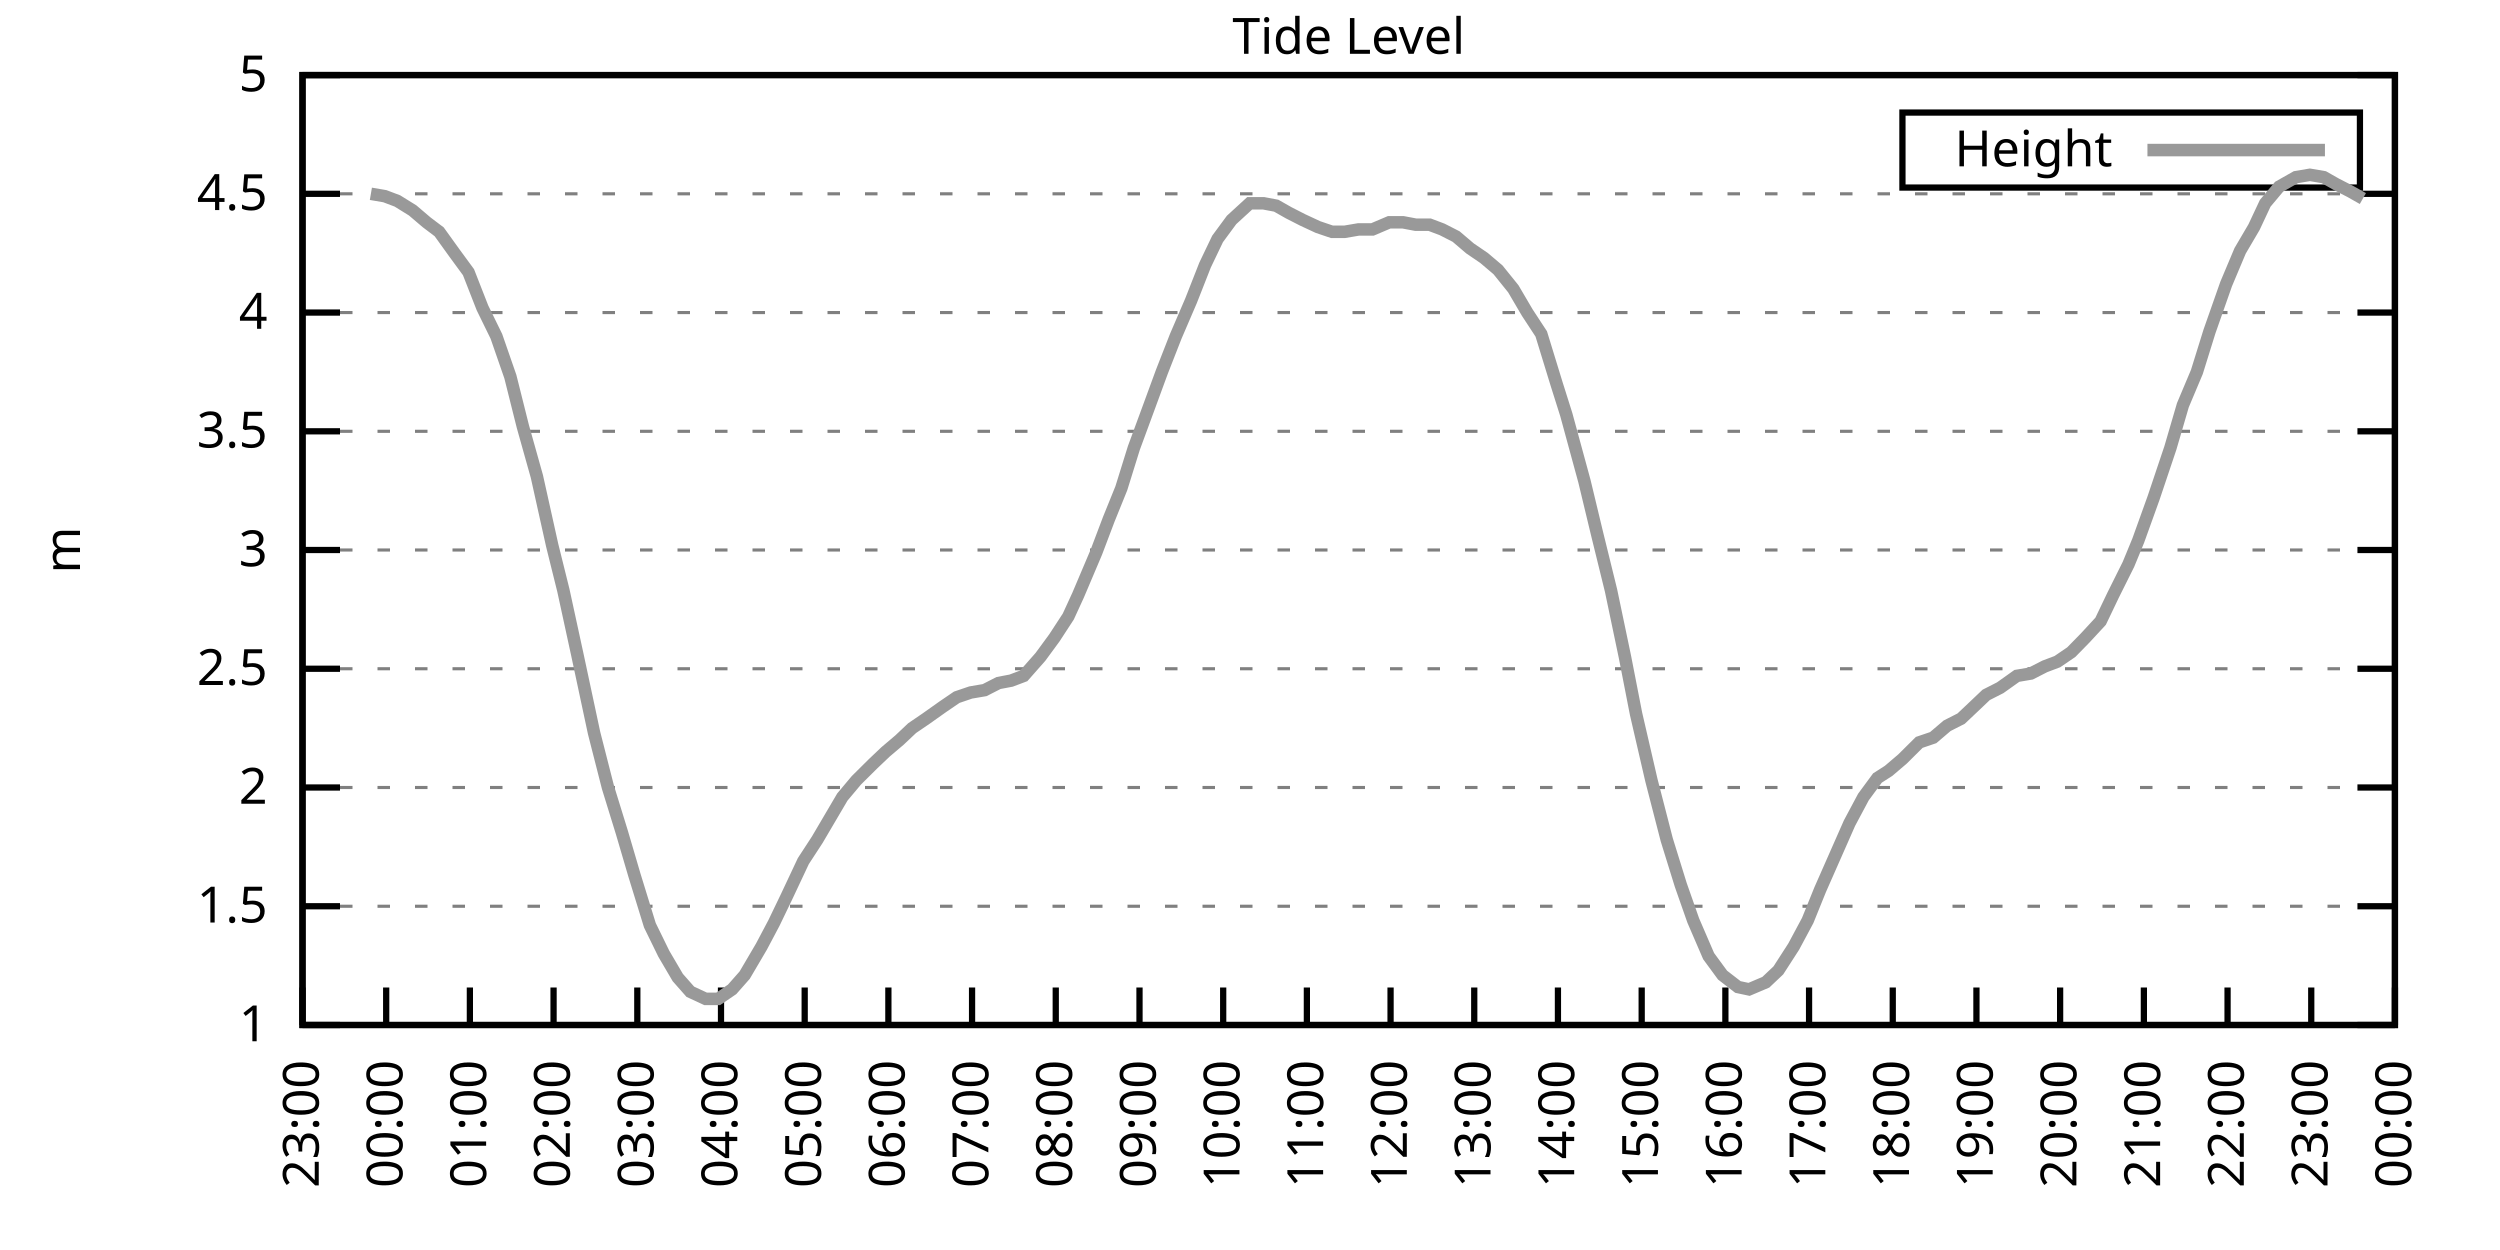
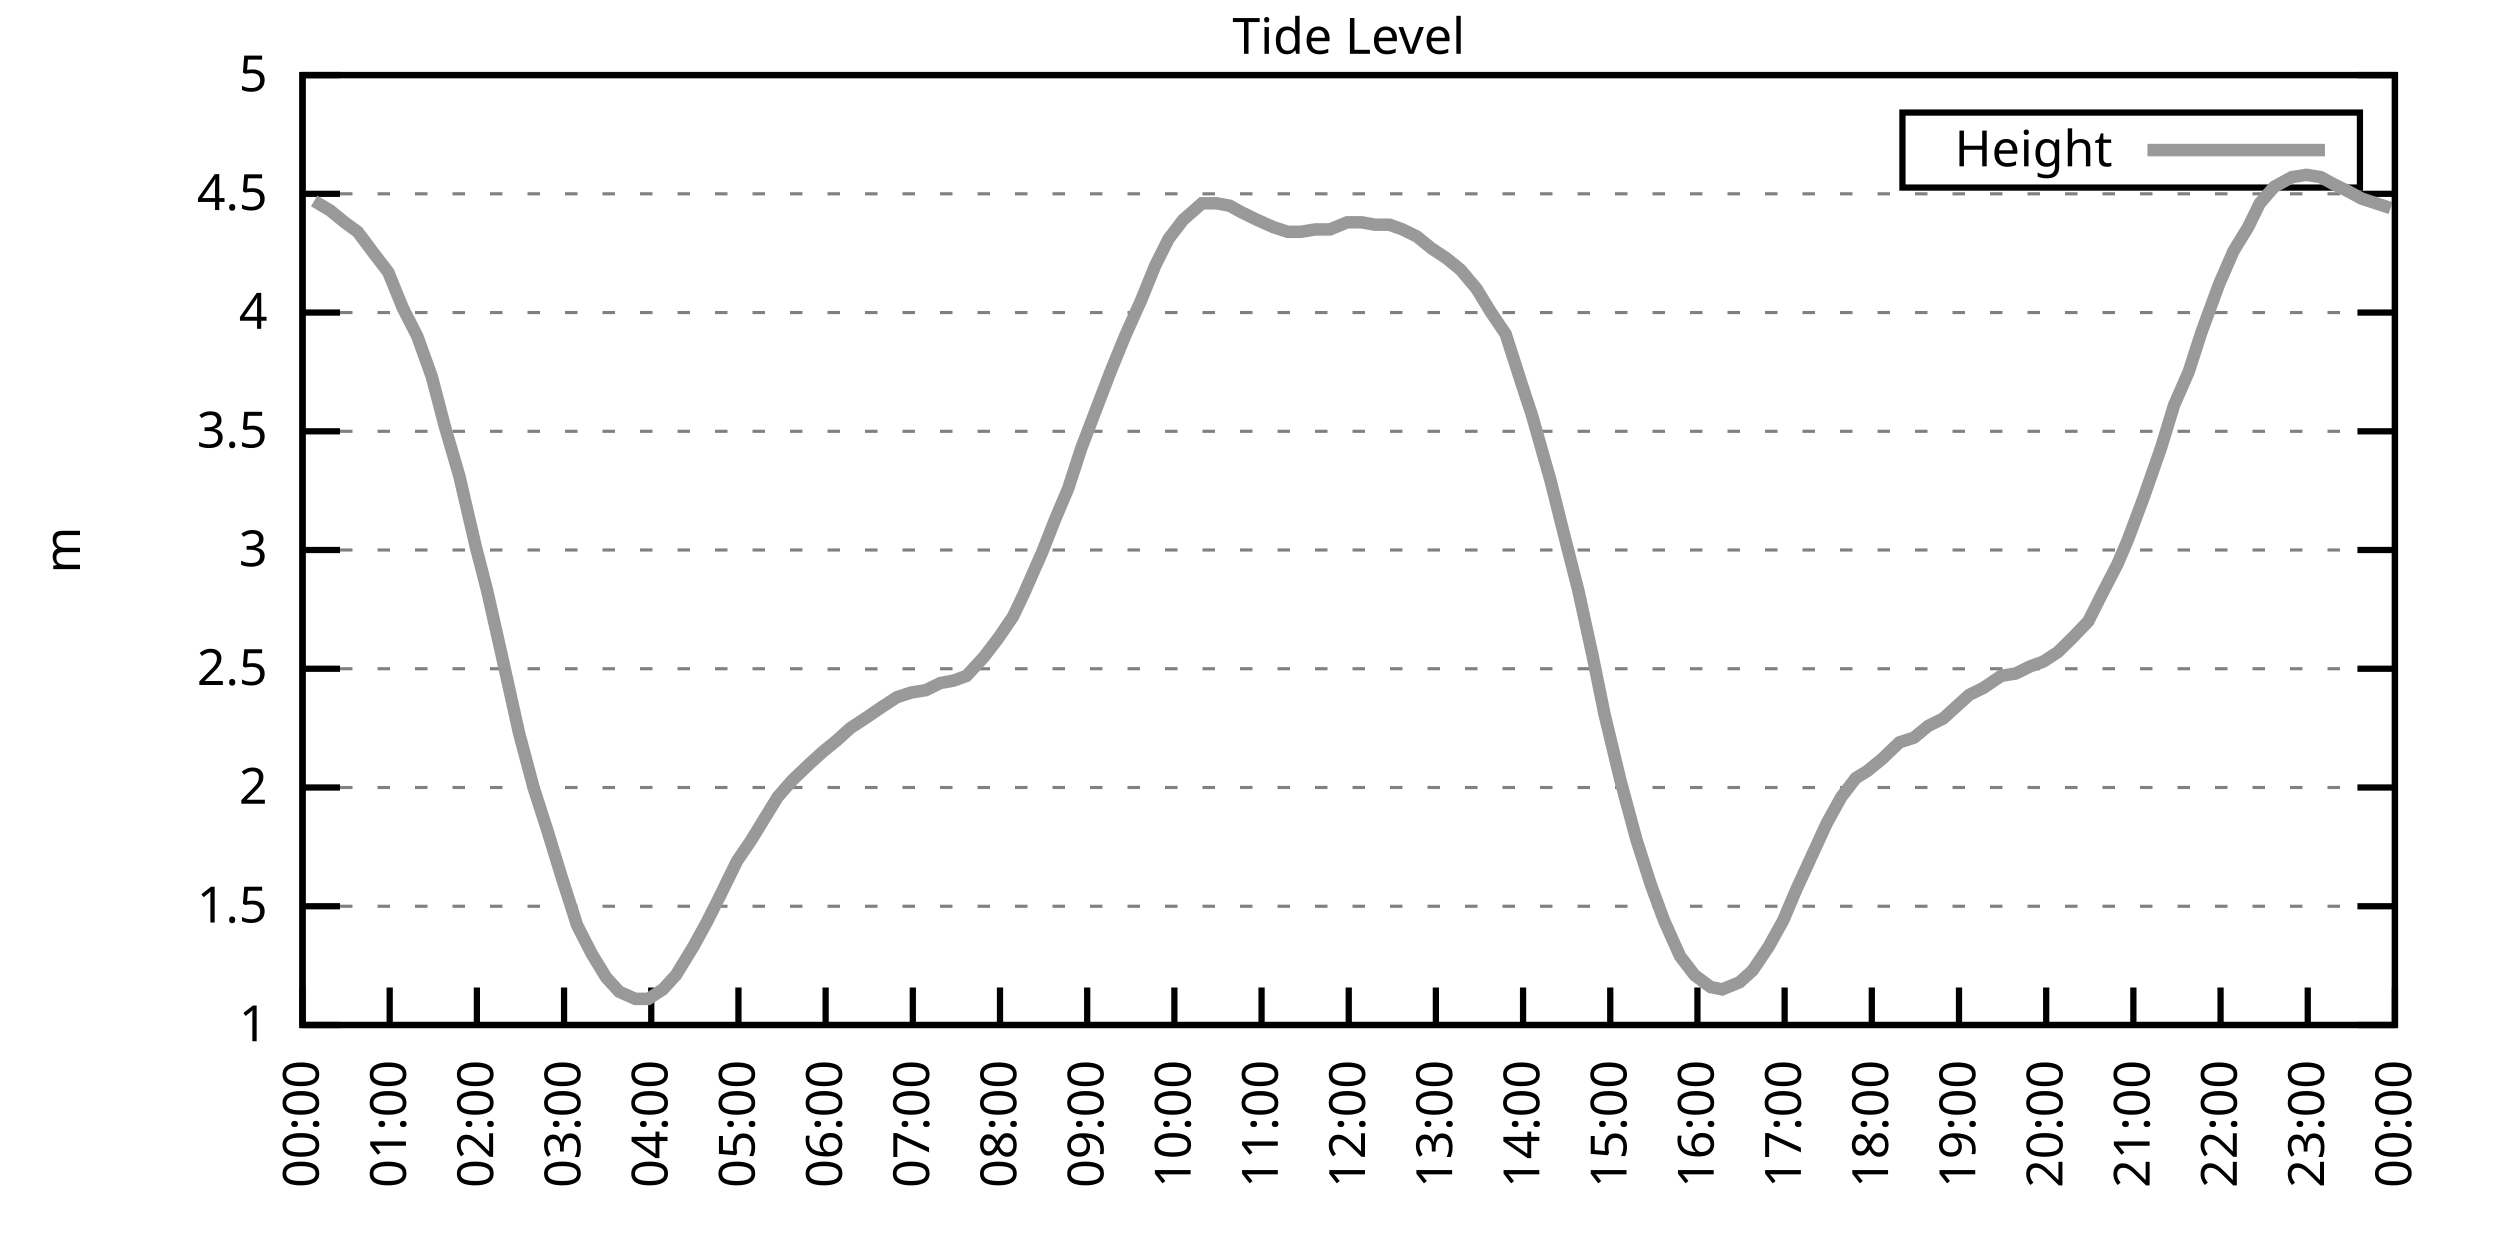
<svg xmlns="http://www.w3.org/2000/svg" xmlns:xlink="http://www.w3.org/1999/xlink" width="400" height="200" viewBox="0 0 400 200">
  <g id="gnuplot_canvas">
    <rect x="0" y="0" width="400" height="200" fill="none" />
    <defs>
      <circle id="gpDot" r="0.5" stroke-width="0.5" stroke="currentColor" />
      <path id="gpPt0" stroke-width="0.333" stroke="currentColor" d="M-1,0 h2 M0,-1 v2" />
      <path id="gpPt1" stroke-width="0.333" stroke="currentColor" d="M-1,-1 L1,1 M1,-1 L-1,1" />
      <path id="gpPt2" stroke-width="0.333" stroke="currentColor" d="M-1,0 L1,0 M0,-1 L0,1 M-1,-1 L1,1 M-1,1 L1,-1" />
      <rect id="gpPt3" stroke-width="0.333" stroke="currentColor" x="-1" y="-1" width="2" height="2" />
      <rect id="gpPt4" stroke-width="0.333" stroke="currentColor" fill="currentColor" x="-1" y="-1" width="2" height="2" />
      <circle id="gpPt5" stroke-width="0.333" stroke="currentColor" cx="0" cy="0" r="1" />
      <use xlink:href="#gpPt5" id="gpPt6" fill="currentColor" stroke="none" />
      <path id="gpPt7" stroke-width="0.333" stroke="currentColor" d="M0,-1.33 L-1.33,0.67 L1.33,0.67 z" />
      <use xlink:href="#gpPt7" id="gpPt8" fill="currentColor" stroke="none" />
      <use xlink:href="#gpPt7" id="gpPt9" stroke="currentColor" transform="rotate(180)" />
      <use xlink:href="#gpPt9" id="gpPt10" fill="currentColor" stroke="none" />
      <use xlink:href="#gpPt3" id="gpPt11" stroke="currentColor" transform="rotate(45)" />
      <use xlink:href="#gpPt11" id="gpPt12" fill="currentColor" stroke="none" />
      <path id="gpPt13" stroke-width="0.333" stroke="currentColor" d="M0,1.330 L1.265,0.411 L0.782,-1.067 L-0.782,-1.076 L-1.265,0.411 z" />
      <use xlink:href="#gpPt13" id="gpPt14" fill="currentColor" stroke="none" />
      <filter id="textbox" filterUnits="objectBoundingBox" x="0" y="0" height="1" width="1">
        <feFlood flood-color="white" flood-opacity="1" result="bgnd" />
        <feComposite in="SourceGraphic" in2="bgnd" operator="atop" />
      </filter>
      <filter id="greybox" filterUnits="objectBoundingBox" x="0" y="0" height="1" width="1">
        <feFlood flood-color="lightgrey" flood-opacity="1" result="grey" />
        <feComposite in="SourceGraphic" in2="grey" operator="atop" />
      </filter>
    </defs>
    <g fill="none" color="white" stroke="currentColor" stroke-width="1.00" stroke-linecap="butt" stroke-linejoin="miter">
</g>
    <g fill="none" color="black" stroke="currentColor" stroke-width="1.00" stroke-linecap="butt" stroke-linejoin="miter">
      <g stroke="none" shape-rendering="crispEdges">
        <polygon fill="rgb(255, 255, 255)" points="48.40,164.00 383.18,164.00 383.18,12.02 48.40,12.02 " />
      </g>
    </g>
    <g fill="none" color="black" stroke="currentColor" stroke-width="1.00" stroke-linecap="butt" stroke-linejoin="miter">
</g>
    <g fill="none" color="black" stroke="black" stroke-width="0.50" stroke-linecap="butt" stroke-linejoin="miter">
</g>
    <g fill="none" color="gray" stroke="currentColor" stroke-width="0.50" stroke-linecap="butt" stroke-linejoin="miter">
      <path stroke="gray" stroke-dasharray="2,4" class="gridline" d="M48.40,164.00 L383.19,164.00  " />
    </g>
    <g fill="none" color="gray" stroke="gray" stroke-width="1.00" stroke-linecap="butt" stroke-linejoin="miter">
</g>
    <g fill="none" color="black" stroke="currentColor" stroke-width="1.00" stroke-linecap="butt" stroke-linejoin="miter">
      <path stroke="black" d="M48.40,164.00 L54.40,164.00 M383.19,164.00 L377.19,164.00  " />
      <g transform="translate(42.80,166.60)" stroke="none" fill="black" font-family="Sans" font-size="8.00" text-anchor="end">
        <text>
          <tspan font-family="Sans"> 1</tspan>
        </text>
      </g>
    </g>
    <g fill="none" color="black" stroke="currentColor" stroke-width="1.00" stroke-linecap="butt" stroke-linejoin="miter">
</g>
    <g fill="none" color="black" stroke="black" stroke-width="0.50" stroke-linecap="butt" stroke-linejoin="miter">
</g>
    <g fill="none" color="gray" stroke="currentColor" stroke-width="0.50" stroke-linecap="butt" stroke-linejoin="miter">
      <path stroke="gray" stroke-dasharray="2,4" class="gridline" d="M48.40,145.00 L383.19,145.00  " />
    </g>
    <g fill="none" color="gray" stroke="gray" stroke-width="1.00" stroke-linecap="butt" stroke-linejoin="miter">
</g>
    <g fill="none" color="black" stroke="currentColor" stroke-width="1.00" stroke-linecap="butt" stroke-linejoin="miter">
      <path stroke="black" d="M48.40,145.00 L54.40,145.00 M383.19,145.00 L377.19,145.00  " />
      <g transform="translate(42.80,147.60)" stroke="none" fill="black" font-family="Sans" font-size="8.00" text-anchor="end">
        <text>
          <tspan font-family="Sans"> 1.5</tspan>
        </text>
      </g>
    </g>
    <g fill="none" color="black" stroke="currentColor" stroke-width="1.00" stroke-linecap="butt" stroke-linejoin="miter">
</g>
    <g fill="none" color="black" stroke="black" stroke-width="0.50" stroke-linecap="butt" stroke-linejoin="miter">
</g>
    <g fill="none" color="gray" stroke="currentColor" stroke-width="0.50" stroke-linecap="butt" stroke-linejoin="miter">
      <path stroke="gray" stroke-dasharray="2,4" class="gridline" d="M48.40,126.00 L383.19,126.00  " />
    </g>
    <g fill="none" color="gray" stroke="gray" stroke-width="1.00" stroke-linecap="butt" stroke-linejoin="miter">
</g>
    <g fill="none" color="black" stroke="currentColor" stroke-width="1.00" stroke-linecap="butt" stroke-linejoin="miter">
      <path stroke="black" d="M48.40,126.00 L54.40,126.00 M383.19,126.00 L377.19,126.00  " />
      <g transform="translate(42.80,128.60)" stroke="none" fill="black" font-family="Sans" font-size="8.00" text-anchor="end">
        <text>
          <tspan font-family="Sans"> 2</tspan>
        </text>
      </g>
    </g>
    <g fill="none" color="black" stroke="currentColor" stroke-width="1.00" stroke-linecap="butt" stroke-linejoin="miter">
</g>
    <g fill="none" color="black" stroke="black" stroke-width="0.50" stroke-linecap="butt" stroke-linejoin="miter">
</g>
    <g fill="none" color="gray" stroke="currentColor" stroke-width="0.50" stroke-linecap="butt" stroke-linejoin="miter">
      <path stroke="gray" stroke-dasharray="2,4" class="gridline" d="M48.40,107.00 L383.19,107.00  " />
    </g>
    <g fill="none" color="gray" stroke="gray" stroke-width="1.00" stroke-linecap="butt" stroke-linejoin="miter">
</g>
    <g fill="none" color="black" stroke="currentColor" stroke-width="1.00" stroke-linecap="butt" stroke-linejoin="miter">
      <path stroke="black" d="M48.40,107.00 L54.40,107.00 M383.19,107.00 L377.19,107.00  " />
      <g transform="translate(42.80,109.60)" stroke="none" fill="black" font-family="Sans" font-size="8.00" text-anchor="end">
        <text>
          <tspan font-family="Sans"> 2.5</tspan>
        </text>
      </g>
    </g>
    <g fill="none" color="black" stroke="currentColor" stroke-width="1.00" stroke-linecap="butt" stroke-linejoin="miter">
</g>
    <g fill="none" color="black" stroke="black" stroke-width="0.50" stroke-linecap="butt" stroke-linejoin="miter">
</g>
    <g fill="none" color="gray" stroke="currentColor" stroke-width="0.50" stroke-linecap="butt" stroke-linejoin="miter">
      <path stroke="gray" stroke-dasharray="2,4" class="gridline" d="M48.40,88.00 L383.19,88.00  " />
    </g>
    <g fill="none" color="gray" stroke="gray" stroke-width="1.00" stroke-linecap="butt" stroke-linejoin="miter">
</g>
    <g fill="none" color="black" stroke="currentColor" stroke-width="1.00" stroke-linecap="butt" stroke-linejoin="miter">
      <path stroke="black" d="M48.40,88.00 L54.40,88.00 M383.19,88.00 L377.19,88.00  " />
      <g transform="translate(42.80,90.60)" stroke="none" fill="black" font-family="Sans" font-size="8.00" text-anchor="end">
        <text>
          <tspan font-family="Sans"> 3</tspan>
        </text>
      </g>
    </g>
    <g fill="none" color="black" stroke="currentColor" stroke-width="1.00" stroke-linecap="butt" stroke-linejoin="miter">
</g>
    <g fill="none" color="black" stroke="black" stroke-width="0.50" stroke-linecap="butt" stroke-linejoin="miter">
</g>
    <g fill="none" color="gray" stroke="currentColor" stroke-width="0.50" stroke-linecap="butt" stroke-linejoin="miter">
      <path stroke="gray" stroke-dasharray="2,4" class="gridline" d="M48.40,69.01 L383.19,69.01  " />
    </g>
    <g fill="none" color="gray" stroke="gray" stroke-width="1.00" stroke-linecap="butt" stroke-linejoin="miter">
</g>
    <g fill="none" color="black" stroke="currentColor" stroke-width="1.00" stroke-linecap="butt" stroke-linejoin="miter">
      <path stroke="black" d="M48.40,69.01 L54.40,69.01 M383.19,69.01 L377.19,69.01  " />
      <g transform="translate(42.80,71.61)" stroke="none" fill="black" font-family="Sans" font-size="8.00" text-anchor="end">
        <text>
          <tspan font-family="Sans"> 3.5</tspan>
        </text>
      </g>
    </g>
    <g fill="none" color="black" stroke="currentColor" stroke-width="1.00" stroke-linecap="butt" stroke-linejoin="miter">
</g>
    <g fill="none" color="black" stroke="black" stroke-width="0.50" stroke-linecap="butt" stroke-linejoin="miter">
</g>
    <g fill="none" color="gray" stroke="currentColor" stroke-width="0.50" stroke-linecap="butt" stroke-linejoin="miter">
      <path stroke="gray" stroke-dasharray="2,4" class="gridline" d="M48.40,50.01 L383.19,50.01  " />
    </g>
    <g fill="none" color="gray" stroke="gray" stroke-width="1.00" stroke-linecap="butt" stroke-linejoin="miter">
</g>
    <g fill="none" color="black" stroke="currentColor" stroke-width="1.00" stroke-linecap="butt" stroke-linejoin="miter">
      <path stroke="black" d="M48.40,50.01 L54.40,50.01 M383.19,50.01 L377.19,50.01  " />
      <g transform="translate(42.80,52.61)" stroke="none" fill="black" font-family="Sans" font-size="8.00" text-anchor="end">
        <text>
          <tspan font-family="Sans"> 4</tspan>
        </text>
      </g>
    </g>
    <g fill="none" color="black" stroke="currentColor" stroke-width="1.00" stroke-linecap="butt" stroke-linejoin="miter">
</g>
    <g fill="none" color="black" stroke="black" stroke-width="0.50" stroke-linecap="butt" stroke-linejoin="miter">
</g>
    <g fill="none" color="gray" stroke="currentColor" stroke-width="0.50" stroke-linecap="butt" stroke-linejoin="miter">
      <path stroke="gray" stroke-dasharray="2,4" class="gridline" d="M48.40,31.01 L383.19,31.01  " />
    </g>
    <g fill="none" color="gray" stroke="gray" stroke-width="1.00" stroke-linecap="butt" stroke-linejoin="miter">
</g>
    <g fill="none" color="black" stroke="currentColor" stroke-width="1.00" stroke-linecap="butt" stroke-linejoin="miter">
      <path stroke="black" d="M48.40,31.01 L54.40,31.01 M383.19,31.01 L377.19,31.01  " />
      <g transform="translate(42.80,33.61)" stroke="none" fill="black" font-family="Sans" font-size="8.00" text-anchor="end">
        <text>
          <tspan font-family="Sans"> 4.5</tspan>
        </text>
      </g>
    </g>
    <g fill="none" color="black" stroke="currentColor" stroke-width="1.00" stroke-linecap="butt" stroke-linejoin="miter">
</g>
    <g fill="none" color="black" stroke="black" stroke-width="0.50" stroke-linecap="butt" stroke-linejoin="miter">
</g>
    <g fill="none" color="gray" stroke="currentColor" stroke-width="0.50" stroke-linecap="butt" stroke-linejoin="miter">
      <path stroke="gray" stroke-dasharray="2,4" class="gridline" d="M48.40,12.01 L383.19,12.01  " />
    </g>
    <g fill="none" color="gray" stroke="gray" stroke-width="1.00" stroke-linecap="butt" stroke-linejoin="miter">
</g>
    <g fill="none" color="black" stroke="currentColor" stroke-width="1.00" stroke-linecap="butt" stroke-linejoin="miter">
      <path stroke="black" d="M48.40,12.01 L54.40,12.01 M383.19,12.01 L377.19,12.01  " />
      <g transform="translate(42.80,14.61)" stroke="none" fill="black" font-family="Sans" font-size="8.00" text-anchor="end">
        <text>
          <tspan font-family="Sans"> 5</tspan>
        </text>
      </g>
    </g>
    <g fill="none" color="black" stroke="currentColor" stroke-width="1.00" stroke-linecap="butt" stroke-linejoin="miter">
      <path stroke="black" d="M48.40,164.00 L48.40,158.00  " />
      <g transform="translate(51.00,169.60) rotate(270.00)" stroke="none" fill="black" font-family="Sans" font-size="8.00" text-anchor="end">
        <text>
-           <tspan font-family="Sans">23:00</tspan>
-         </text>
-       </g>
-     </g>
-     <g fill="none" color="black" stroke="currentColor" stroke-width="1.00" stroke-linecap="butt" stroke-linejoin="miter">
-       <path stroke="black" d="M61.79,164.00 L61.79,158.00  " />
-       <g transform="translate(64.39,169.60) rotate(270.00)" stroke="none" fill="black" font-family="Sans" font-size="8.00" text-anchor="end">
-         <text>
          <tspan font-family="Sans">00:00</tspan>
        </text>
      </g>
    </g>
    <g fill="none" color="black" stroke="currentColor" stroke-width="1.00" stroke-linecap="butt" stroke-linejoin="miter">
-       <path stroke="black" d="M75.18,164.00 L75.18,158.00  " />
-       <g transform="translate(77.78,169.60) rotate(270.00)" stroke="none" fill="black" font-family="Sans" font-size="8.00" text-anchor="end">
+       <path stroke="black" d="M62.35,164.00 L62.35,158.00  " />
+       <g transform="translate(64.95,169.60) rotate(270.00)" stroke="none" fill="black" font-family="Sans" font-size="8.00" text-anchor="end">
        <text>
          <tspan font-family="Sans">01:00</tspan>
        </text>
      </g>
    </g>
    <g fill="none" color="black" stroke="currentColor" stroke-width="1.00" stroke-linecap="butt" stroke-linejoin="miter">
-       <path stroke="black" d="M88.57,164.00 L88.57,158.00  " />
-       <g transform="translate(91.17,169.60) rotate(270.00)" stroke="none" fill="black" font-family="Sans" font-size="8.00" text-anchor="end">
+       <path stroke="black" d="M76.30,164.00 L76.30,158.00  " />
+       <g transform="translate(78.90,169.60) rotate(270.00)" stroke="none" fill="black" font-family="Sans" font-size="8.00" text-anchor="end">
        <text>
          <tspan font-family="Sans">02:00</tspan>
        </text>
      </g>
    </g>
    <g fill="none" color="black" stroke="currentColor" stroke-width="1.00" stroke-linecap="butt" stroke-linejoin="miter">
-       <path stroke="black" d="M101.97,164.00 L101.97,158.00  " />
-       <g transform="translate(104.57,169.60) rotate(270.00)" stroke="none" fill="black" font-family="Sans" font-size="8.00" text-anchor="end">
+       <path stroke="black" d="M90.25,164.00 L90.25,158.00  " />
+       <g transform="translate(92.85,169.60) rotate(270.00)" stroke="none" fill="black" font-family="Sans" font-size="8.00" text-anchor="end">
        <text>
          <tspan font-family="Sans">03:00</tspan>
        </text>
      </g>
    </g>
    <g fill="none" color="black" stroke="currentColor" stroke-width="1.00" stroke-linecap="butt" stroke-linejoin="miter">
-       <path stroke="black" d="M115.36,164.00 L115.36,158.00  " />
-       <g transform="translate(117.96,169.60) rotate(270.00)" stroke="none" fill="black" font-family="Sans" font-size="8.00" text-anchor="end">
+       <path stroke="black" d="M104.20,164.00 L104.20,158.00  " />
+       <g transform="translate(106.80,169.60) rotate(270.00)" stroke="none" fill="black" font-family="Sans" font-size="8.00" text-anchor="end">
        <text>
          <tspan font-family="Sans">04:00</tspan>
        </text>
      </g>
    </g>
    <g fill="none" color="black" stroke="currentColor" stroke-width="1.00" stroke-linecap="butt" stroke-linejoin="miter">
-       <path stroke="black" d="M128.75,164.00 L128.75,158.00  " />
-       <g transform="translate(131.35,169.60) rotate(270.00)" stroke="none" fill="black" font-family="Sans" font-size="8.00" text-anchor="end">
+       <path stroke="black" d="M118.15,164.00 L118.15,158.00  " />
+       <g transform="translate(120.75,169.60) rotate(270.00)" stroke="none" fill="black" font-family="Sans" font-size="8.00" text-anchor="end">
        <text>
          <tspan font-family="Sans">05:00</tspan>
        </text>
      </g>
    </g>
    <g fill="none" color="black" stroke="currentColor" stroke-width="1.00" stroke-linecap="butt" stroke-linejoin="miter">
-       <path stroke="black" d="M142.14,164.00 L142.14,158.00  " />
-       <g transform="translate(144.74,169.60) rotate(270.00)" stroke="none" fill="black" font-family="Sans" font-size="8.00" text-anchor="end">
+       <path stroke="black" d="M132.10,164.00 L132.10,158.00  " />
+       <g transform="translate(134.70,169.60) rotate(270.00)" stroke="none" fill="black" font-family="Sans" font-size="8.00" text-anchor="end">
        <text>
          <tspan font-family="Sans">06:00</tspan>
        </text>
      </g>
    </g>
    <g fill="none" color="black" stroke="currentColor" stroke-width="1.00" stroke-linecap="butt" stroke-linejoin="miter">
-       <path stroke="black" d="M155.53,164.00 L155.53,158.00  " />
-       <g transform="translate(158.13,169.60) rotate(270.00)" stroke="none" fill="black" font-family="Sans" font-size="8.00" text-anchor="end">
+       <path stroke="black" d="M146.05,164.00 L146.05,158.00  " />
+       <g transform="translate(148.65,169.60) rotate(270.00)" stroke="none" fill="black" font-family="Sans" font-size="8.00" text-anchor="end">
        <text>
          <tspan font-family="Sans">07:00</tspan>
        </text>
      </g>
    </g>
    <g fill="none" color="black" stroke="currentColor" stroke-width="1.00" stroke-linecap="butt" stroke-linejoin="miter">
-       <path stroke="black" d="M168.92,164.00 L168.92,158.00  " />
-       <g transform="translate(171.52,169.60) rotate(270.00)" stroke="none" fill="black" font-family="Sans" font-size="8.00" text-anchor="end">
+       <path stroke="black" d="M160.00,164.00 L160.00,158.00  " />
+       <g transform="translate(162.60,169.60) rotate(270.00)" stroke="none" fill="black" font-family="Sans" font-size="8.00" text-anchor="end">
        <text>
          <tspan font-family="Sans">08:00</tspan>
        </text>
      </g>
    </g>
    <g fill="none" color="black" stroke="currentColor" stroke-width="1.00" stroke-linecap="butt" stroke-linejoin="miter">
-       <path stroke="black" d="M182.32,164.00 L182.32,158.00  " />
-       <g transform="translate(184.92,169.60) rotate(270.00)" stroke="none" fill="black" font-family="Sans" font-size="8.00" text-anchor="end">
+       <path stroke="black" d="M173.95,164.00 L173.95,158.00  " />
+       <g transform="translate(176.55,169.60) rotate(270.00)" stroke="none" fill="black" font-family="Sans" font-size="8.00" text-anchor="end">
        <text>
          <tspan font-family="Sans">09:00</tspan>
        </text>
      </g>
    </g>
    <g fill="none" color="black" stroke="currentColor" stroke-width="1.00" stroke-linecap="butt" stroke-linejoin="miter">
-       <path stroke="black" d="M195.71,164.00 L195.71,158.00  " />
-       <g transform="translate(198.31,169.60) rotate(270.00)" stroke="none" fill="black" font-family="Sans" font-size="8.00" text-anchor="end">
+       <path stroke="black" d="M187.90,164.00 L187.90,158.00  " />
+       <g transform="translate(190.50,169.60) rotate(270.00)" stroke="none" fill="black" font-family="Sans" font-size="8.00" text-anchor="end">
        <text>
          <tspan font-family="Sans">10:00</tspan>
        </text>
      </g>
    </g>
    <g fill="none" color="black" stroke="currentColor" stroke-width="1.00" stroke-linecap="butt" stroke-linejoin="miter">
-       <path stroke="black" d="M209.10,164.00 L209.10,158.00  " />
-       <g transform="translate(211.70,169.60) rotate(270.00)" stroke="none" fill="black" font-family="Sans" font-size="8.00" text-anchor="end">
+       <path stroke="black" d="M201.85,164.00 L201.85,158.00  " />
+       <g transform="translate(204.45,169.60) rotate(270.00)" stroke="none" fill="black" font-family="Sans" font-size="8.00" text-anchor="end">
        <text>
          <tspan font-family="Sans">11:00</tspan>
        </text>
      </g>
    </g>
    <g fill="none" color="black" stroke="currentColor" stroke-width="1.00" stroke-linecap="butt" stroke-linejoin="miter">
-       <path stroke="black" d="M222.49,164.00 L222.49,158.00  " />
-       <g transform="translate(225.09,169.60) rotate(270.00)" stroke="none" fill="black" font-family="Sans" font-size="8.00" text-anchor="end">
+       <path stroke="black" d="M215.80,164.00 L215.80,158.00  " />
+       <g transform="translate(218.40,169.60) rotate(270.00)" stroke="none" fill="black" font-family="Sans" font-size="8.00" text-anchor="end">
        <text>
          <tspan font-family="Sans">12:00</tspan>
        </text>
      </g>
    </g>
    <g fill="none" color="black" stroke="currentColor" stroke-width="1.00" stroke-linecap="butt" stroke-linejoin="miter">
-       <path stroke="black" d="M235.88,164.00 L235.88,158.00  " />
-       <g transform="translate(238.48,169.60) rotate(270.00)" stroke="none" fill="black" font-family="Sans" font-size="8.00" text-anchor="end">
+       <path stroke="black" d="M229.74,164.00 L229.74,158.00  " />
+       <g transform="translate(232.34,169.60) rotate(270.00)" stroke="none" fill="black" font-family="Sans" font-size="8.00" text-anchor="end">
        <text>
          <tspan font-family="Sans">13:00</tspan>
        </text>
      </g>
    </g>
    <g fill="none" color="black" stroke="currentColor" stroke-width="1.00" stroke-linecap="butt" stroke-linejoin="miter">
-       <path stroke="black" d="M249.27,164.00 L249.27,158.00  " />
-       <g transform="translate(251.87,169.60) rotate(270.00)" stroke="none" fill="black" font-family="Sans" font-size="8.00" text-anchor="end">
+       <path stroke="black" d="M243.69,164.00 L243.69,158.00  " />
+       <g transform="translate(246.29,169.60) rotate(270.00)" stroke="none" fill="black" font-family="Sans" font-size="8.00" text-anchor="end">
        <text>
          <tspan font-family="Sans">14:00</tspan>
        </text>
      </g>
    </g>
    <g fill="none" color="black" stroke="currentColor" stroke-width="1.00" stroke-linecap="butt" stroke-linejoin="miter">
-       <path stroke="black" d="M262.67,164.00 L262.67,158.00  " />
-       <g transform="translate(265.27,169.60) rotate(270.00)" stroke="none" fill="black" font-family="Sans" font-size="8.00" text-anchor="end">
+       <path stroke="black" d="M257.64,164.00 L257.64,158.00  " />
+       <g transform="translate(260.24,169.60) rotate(270.00)" stroke="none" fill="black" font-family="Sans" font-size="8.00" text-anchor="end">
        <text>
          <tspan font-family="Sans">15:00</tspan>
        </text>
      </g>
    </g>
    <g fill="none" color="black" stroke="currentColor" stroke-width="1.00" stroke-linecap="butt" stroke-linejoin="miter">
-       <path stroke="black" d="M276.06,164.00 L276.06,158.00  " />
-       <g transform="translate(278.66,169.60) rotate(270.00)" stroke="none" fill="black" font-family="Sans" font-size="8.00" text-anchor="end">
+       <path stroke="black" d="M271.59,164.00 L271.59,158.00  " />
+       <g transform="translate(274.19,169.60) rotate(270.00)" stroke="none" fill="black" font-family="Sans" font-size="8.00" text-anchor="end">
        <text>
          <tspan font-family="Sans">16:00</tspan>
        </text>
      </g>
    </g>
    <g fill="none" color="black" stroke="currentColor" stroke-width="1.00" stroke-linecap="butt" stroke-linejoin="miter">
-       <path stroke="black" d="M289.45,164.00 L289.45,158.00  " />
-       <g transform="translate(292.05,169.60) rotate(270.00)" stroke="none" fill="black" font-family="Sans" font-size="8.00" text-anchor="end">
+       <path stroke="black" d="M285.54,164.00 L285.54,158.00  " />
+       <g transform="translate(288.14,169.60) rotate(270.00)" stroke="none" fill="black" font-family="Sans" font-size="8.00" text-anchor="end">
        <text>
          <tspan font-family="Sans">17:00</tspan>
        </text>
      </g>
    </g>
    <g fill="none" color="black" stroke="currentColor" stroke-width="1.00" stroke-linecap="butt" stroke-linejoin="miter">
-       <path stroke="black" d="M302.84,164.00 L302.84,158.00  " />
-       <g transform="translate(305.44,169.60) rotate(270.00)" stroke="none" fill="black" font-family="Sans" font-size="8.00" text-anchor="end">
+       <path stroke="black" d="M299.49,164.00 L299.49,158.00  " />
+       <g transform="translate(302.09,169.60) rotate(270.00)" stroke="none" fill="black" font-family="Sans" font-size="8.00" text-anchor="end">
        <text>
          <tspan font-family="Sans">18:00</tspan>
        </text>
      </g>
    </g>
    <g fill="none" color="black" stroke="currentColor" stroke-width="1.00" stroke-linecap="butt" stroke-linejoin="miter">
-       <path stroke="black" d="M316.23,164.00 L316.23,158.00  " />
-       <g transform="translate(318.83,169.60) rotate(270.00)" stroke="none" fill="black" font-family="Sans" font-size="8.00" text-anchor="end">
+       <path stroke="black" d="M313.44,164.00 L313.44,158.00  " />
+       <g transform="translate(316.04,169.60) rotate(270.00)" stroke="none" fill="black" font-family="Sans" font-size="8.00" text-anchor="end">
        <text>
          <tspan font-family="Sans">19:00</tspan>
        </text>
      </g>
    </g>
    <g fill="none" color="black" stroke="currentColor" stroke-width="1.00" stroke-linecap="butt" stroke-linejoin="miter">
-       <path stroke="black" d="M329.62,164.00 L329.62,158.00  " />
-       <g transform="translate(332.22,169.60) rotate(270.00)" stroke="none" fill="black" font-family="Sans" font-size="8.00" text-anchor="end">
+       <path stroke="black" d="M327.39,164.00 L327.39,158.00  " />
+       <g transform="translate(329.99,169.60) rotate(270.00)" stroke="none" fill="black" font-family="Sans" font-size="8.00" text-anchor="end">
        <text>
          <tspan font-family="Sans">20:00</tspan>
        </text>
      </g>
    </g>
    <g fill="none" color="black" stroke="currentColor" stroke-width="1.00" stroke-linecap="butt" stroke-linejoin="miter">
-       <path stroke="black" d="M343.02,164.00 L343.02,158.00  " />
-       <g transform="translate(345.62,169.60) rotate(270.00)" stroke="none" fill="black" font-family="Sans" font-size="8.00" text-anchor="end">
+       <path stroke="black" d="M341.34,164.00 L341.34,158.00  " />
+       <g transform="translate(343.94,169.60) rotate(270.00)" stroke="none" fill="black" font-family="Sans" font-size="8.00" text-anchor="end">
        <text>
          <tspan font-family="Sans">21:00</tspan>
        </text>
      </g>
    </g>
    <g fill="none" color="black" stroke="currentColor" stroke-width="1.00" stroke-linecap="butt" stroke-linejoin="miter">
-       <path stroke="black" d="M356.41,164.00 L356.41,158.00  " />
-       <g transform="translate(359.01,169.60) rotate(270.00)" stroke="none" fill="black" font-family="Sans" font-size="8.00" text-anchor="end">
+       <path stroke="black" d="M355.29,164.00 L355.29,158.00  " />
+       <g transform="translate(357.89,169.60) rotate(270.00)" stroke="none" fill="black" font-family="Sans" font-size="8.00" text-anchor="end">
        <text>
          <tspan font-family="Sans">22:00</tspan>
        </text>
      </g>
    </g>
    <g fill="none" color="black" stroke="currentColor" stroke-width="1.00" stroke-linecap="butt" stroke-linejoin="miter">
-       <path stroke="black" d="M369.80,164.00 L369.80,158.00  " />
-       <g transform="translate(372.40,169.60) rotate(270.00)" stroke="none" fill="black" font-family="Sans" font-size="8.00" text-anchor="end">
+       <path stroke="black" d="M369.24,164.00 L369.24,158.00  " />
+       <g transform="translate(371.84,169.60) rotate(270.00)" stroke="none" fill="black" font-family="Sans" font-size="8.00" text-anchor="end">
        <text>
          <tspan font-family="Sans">23:00</tspan>
        </text>
      </g>
    </g>
    <g fill="none" color="black" stroke="currentColor" stroke-width="1.00" stroke-linecap="butt" stroke-linejoin="miter">
      <path stroke="black" d="M383.19,164.00 L383.19,158.00  " />
      <g transform="translate(385.79,169.60) rotate(270.00)" stroke="none" fill="black" font-family="Sans" font-size="8.00" text-anchor="end">
        <text>
          <tspan font-family="Sans">00:00</tspan>
        </text>
      </g>
    </g>
    <g fill="none" color="black" stroke="currentColor" stroke-width="1.00" stroke-linecap="butt" stroke-linejoin="miter">
</g>
    <g fill="none" color="black" stroke="currentColor" stroke-width="1.00" stroke-linecap="butt" stroke-linejoin="miter">
      <path stroke="black" d="M48.40,12.01 L48.40,164.00 L383.19,164.00 L383.19,12.01 L48.40,12.01 Z  " />
    </g>
    <g fill="none" color="black" stroke="currentColor" stroke-width="1.00" stroke-linecap="butt" stroke-linejoin="miter">
</g>
    <g fill="none" color="black" stroke="currentColor" stroke-width="1.00" stroke-linecap="butt" stroke-linejoin="miter">
      <path stroke="black" d="M304.39,30.01 L304.39,18.01 L377.59,18.01 L377.59,30.01 L304.39,30.01 Z  " />
    </g>
    <g id="Tide_level_plot_1">
      <g fill="none" color="white" stroke="black" stroke-width="2.00" stroke-linecap="butt" stroke-linejoin="miter">
</g>
      <g fill="none" color="black" stroke="currentColor" stroke-width="2.00" stroke-linecap="butt" stroke-linejoin="miter">
        <g transform="translate(337.99,26.61)" stroke="none" fill="black" font-family="Sans" font-size="8.00" text-anchor="end">
          <text>
            <tspan font-family="Sans">Height</tspan>
          </text>
        </g>
      </g>
      <g fill="none" color="black" stroke="currentColor" stroke-width="2.00" stroke-linecap="butt" stroke-linejoin="miter">
-         <path stroke="rgb(153, 153, 153)" d="M343.59,24.01 L371.99,24.01 M59.34,31.01 L61.57,31.39 L63.58,32.15 L66.03,33.67 L68.26,35.57 L70.27,37.09   L72.73,40.51 L74.96,43.55 L77.19,49.25 L79.42,53.81 L81.66,60.27 L83.66,68.25 L85.90,76.23 L88.35,87.25   L90.14,94.46 L92.37,104.72 L95.05,117.26 L97.28,126.00 L99.51,133.22 L101.52,140.06 L103.98,148.04 L106.21,152.60   L108.44,156.40 L110.45,158.68 L112.90,159.82 L114.91,159.82 L117.14,158.30 L119.15,156.02 L121.83,151.46 L123.84,147.66   L125.85,143.48 L128.53,137.78 L130.76,134.36 L132.77,130.94 L134.78,127.52 L137.01,124.86 L139.69,122.20 L141.69,120.30   L143.93,118.40 L145.94,116.50 L148.17,114.98 L150.85,113.08 L153.08,111.56 L155.31,110.80 L157.54,110.42 L159.77,109.28   L161.78,108.90 L163.79,108.14 L166.47,105.10 L168.70,102.06 L170.93,98.64 L172.50,95.22 L175.40,88.38 L177.41,83.07   L179.41,78.13 L181.42,71.67 L183.66,65.59 L185.89,59.51 L188.12,53.81 L190.57,48.11 L192.81,42.41 L194.81,38.23   L197.05,35.19 L199.95,32.53 L202.18,32.53 L204.19,32.91 L206.20,34.05 L208.43,35.19 L210.88,36.33 L213.12,37.09   L215.13,37.09 L217.36,36.71 L219.59,36.71 L222.27,35.57 L224.50,35.57 L226.51,35.95 L228.74,35.95 L230.75,36.71   L232.98,37.85 L235.21,39.75 L237.44,41.27 L239.68,43.17 L242.13,46.21 L244.36,50.01 L246.60,53.43 L249.05,61.41   L250.61,66.35 L253.51,76.99 L255.52,85.35 L257.76,94.46 L259.99,105.10 L261.77,114.22 L264.23,124.86 L266.68,134.36   L268.92,141.58 L270.92,147.28 L273.38,152.98 L275.61,156.02 L278.07,157.92 L279.85,158.30 L282.53,157.16 L284.54,155.26   L286.99,151.46 L289.23,147.28 L291.23,142.34 L293.24,137.78 L295.92,131.70 L298.15,127.52 L300.39,124.48 L302.17,123.34   L304.40,121.44 L307.08,118.78 L309.31,118.02 L311.54,116.12 L313.78,114.98 L315.79,113.08 L317.79,111.18 L320.03,110.04   L322.70,108.14 L324.94,107.76 L327.17,106.62 L329.18,105.86 L331.41,104.34 L333.64,102.06 L336.10,99.40 L338.10,95.22   L340.56,90.28 L342.12,86.49 L344.58,79.65 L347.26,71.67 L349.26,64.83 L351.50,59.51 L353.51,53.05 L356.18,45.45   L358.42,40.13 L360.65,36.33 L362.43,32.53 L364.66,29.87 L367.34,28.35 L369.58,27.97 L371.81,28.35 L373.82,29.49   L376.05,30.63 L378.06,31.77  " />
+         <path stroke="rgb(153, 153, 153)" d="M343.59,24.01 L371.99,24.01 M50.26,32.15 L52.82,33.67 L55.14,35.57 L57.23,37.09 L59.79,40.51 L62.12,43.55   L64.44,49.25 L66.77,53.81 L69.09,60.27 L71.18,68.25 L73.51,76.23 L76.07,87.25 L77.93,94.46 L80.25,104.72   L83.04,117.26 L85.37,126.00 L87.69,133.22 L89.78,140.06 L92.34,148.04 L94.67,152.60 L96.99,156.40 L99.08,158.68   L101.64,159.82 L103.73,159.82 L106.06,158.30 L108.15,156.02 L110.94,151.46 L113.03,147.66 L115.13,143.48 L117.92,137.78   L120.24,134.36 L122.33,130.94 L124.43,127.52 L126.75,124.86 L129.54,122.20 L131.63,120.30 L133.96,118.40 L136.05,116.50   L138.37,114.98 L141.16,113.08 L143.49,111.56 L145.81,110.80 L148.14,110.42 L150.46,109.28 L152.56,108.90 L154.65,108.14   L157.44,105.10 L159.76,102.06 L162.09,98.64 L163.72,95.22 L166.74,88.38 L168.83,83.07 L170.92,78.13 L173.02,71.67   L175.34,65.59 L177.67,59.51 L179.99,53.81 L182.55,48.11 L184.87,42.41 L186.97,38.23 L189.29,35.19 L192.31,32.53   L194.64,32.53 L196.73,32.91 L198.82,34.05 L201.15,35.19 L203.71,36.33 L206.03,37.09 L208.12,37.09 L210.45,36.71   L212.77,36.71 L215.56,35.57 L217.89,35.57 L219.98,35.95 L222.30,35.95 L224.40,36.71 L226.72,37.85 L229.05,39.75   L231.37,41.27 L233.70,43.17 L236.25,46.21 L238.58,50.01 L240.90,53.43 L243.46,61.41 L245.09,66.35 L248.11,76.99   L250.20,85.35 L252.53,94.46 L254.85,105.10 L256.71,114.22 L259.27,124.86 L261.83,134.36 L264.15,141.58 L266.25,147.28   L268.80,152.98 L271.13,156.02 L273.69,157.92 L275.55,158.30 L278.34,157.16 L280.43,155.26 L282.99,151.46 L285.31,147.28   L287.40,142.34 L289.50,137.78 L292.29,131.70 L294.61,127.52 L296.94,124.48 L298.80,123.34 L301.12,121.44 L303.91,118.78   L306.23,118.02 L308.56,116.12 L310.88,114.98 L312.98,113.08 L315.07,111.18 L317.39,110.04 L320.18,108.14 L322.51,107.76   L324.83,106.62 L326.93,105.86 L329.25,104.34 L331.58,102.06 L334.13,99.40 L336.23,95.22 L338.78,90.28 L340.41,86.49   L342.97,79.65 L345.76,71.67 L347.85,64.83 L350.18,59.51 L352.27,53.05 L355.06,45.45 L357.38,40.13 L359.71,36.33   L361.57,32.53 L363.89,29.87 L366.68,28.35 L369.01,27.97 L371.33,28.35 L373.43,29.49 L375.75,30.63 L377.84,31.77   L380.17,32.53 L382.49,33.29  " />
      </g>
    </g>
    <g fill="none" color="black" stroke="currentColor" stroke-width="2.00" stroke-linecap="butt" stroke-linejoin="miter">
</g>
    <g fill="none" color="black" stroke="black" stroke-width="1.00" stroke-linecap="butt" stroke-linejoin="miter">
</g>
    <g fill="none" color="black" stroke="currentColor" stroke-width="1.00" stroke-linecap="butt" stroke-linejoin="miter">
      <path stroke="black" d="M48.40,12.01 L48.40,164.00 L383.19,164.00 L383.19,12.01 L48.40,12.01 Z  " />
      <g transform="translate(12.80,88.01) rotate(270.00)" stroke="none" fill="black" font-family="Sans" font-size="8.00" text-anchor="middle">
        <text>
          <tspan font-family="Sans">m</tspan>
        </text>
      </g>
    </g>
    <g fill="none" color="black" stroke="currentColor" stroke-width="1.00" stroke-linecap="butt" stroke-linejoin="miter">
</g>
    <g fill="none" color="black" stroke="currentColor" stroke-width="1.00" stroke-linecap="butt" stroke-linejoin="miter">
      <g transform="translate(215.79,8.61)" stroke="none" fill="black" font-family="Sans" font-size="8.00" text-anchor="middle">
        <text>
          <tspan font-family="Sans">Tide Level</tspan>
        </text>
      </g>
    </g>
    <g fill="none" color="black" stroke="currentColor" stroke-width="1.00" stroke-linecap="butt" stroke-linejoin="miter">
</g>
  </g>
</svg>
